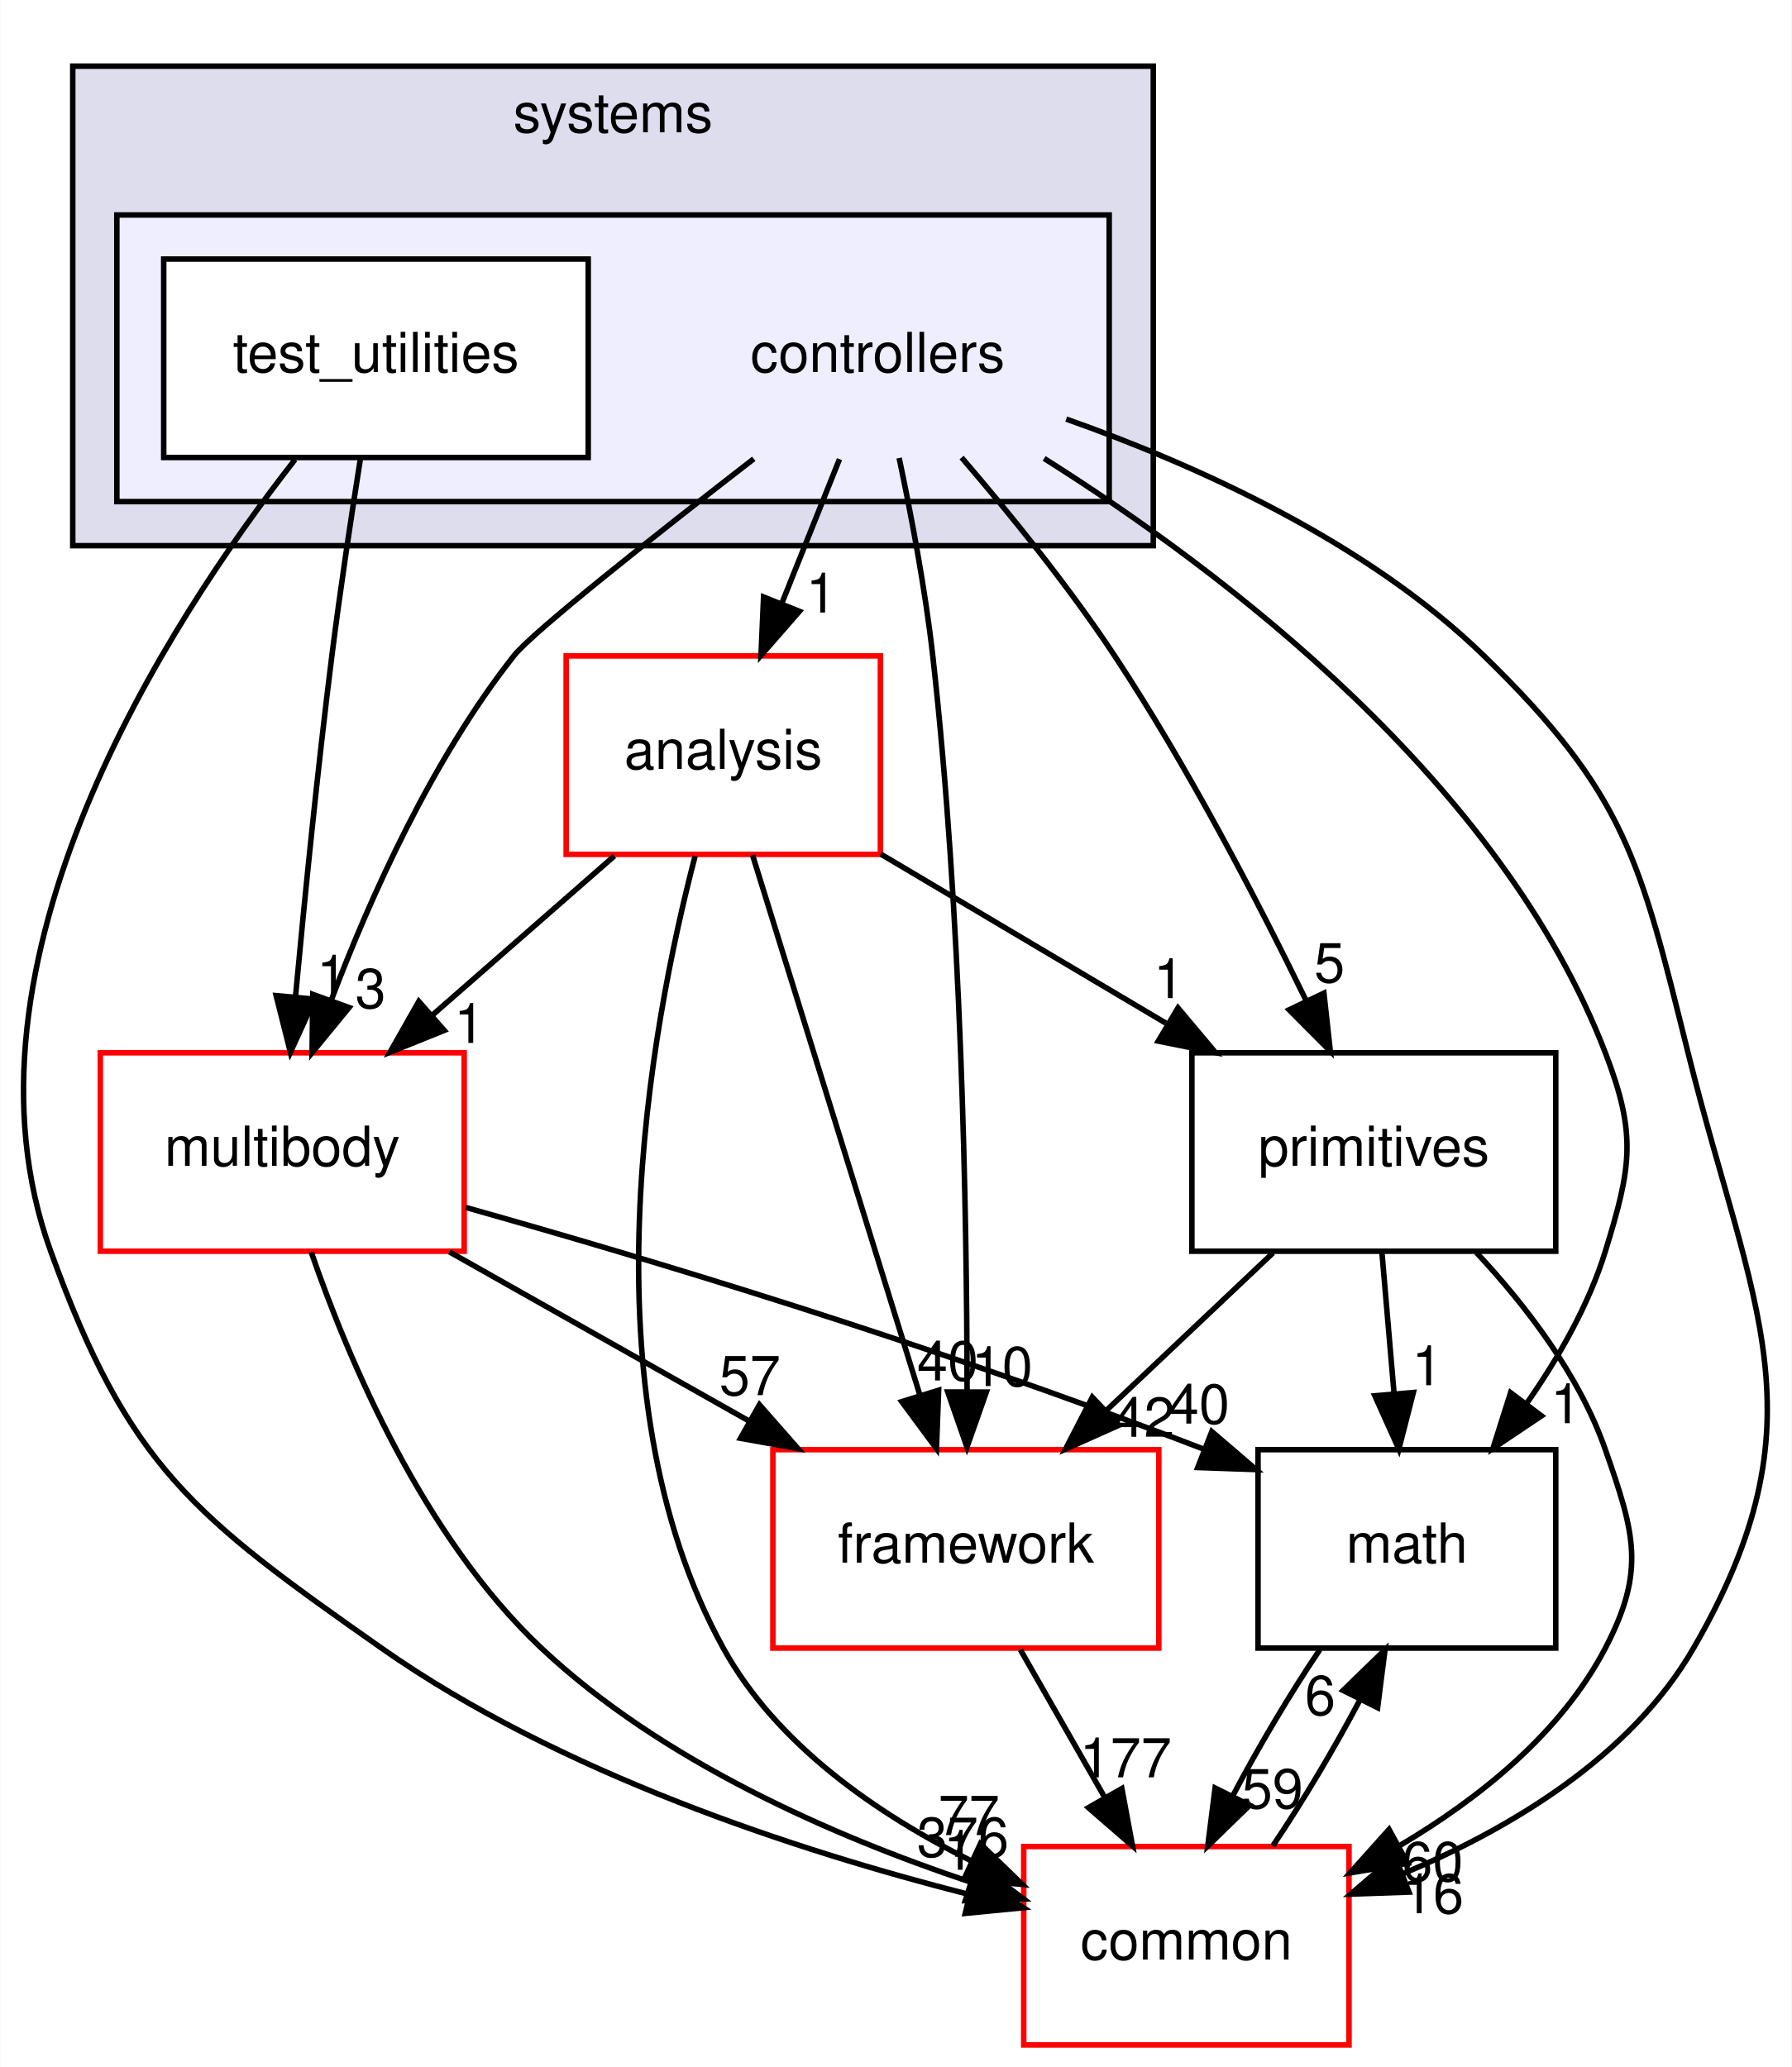
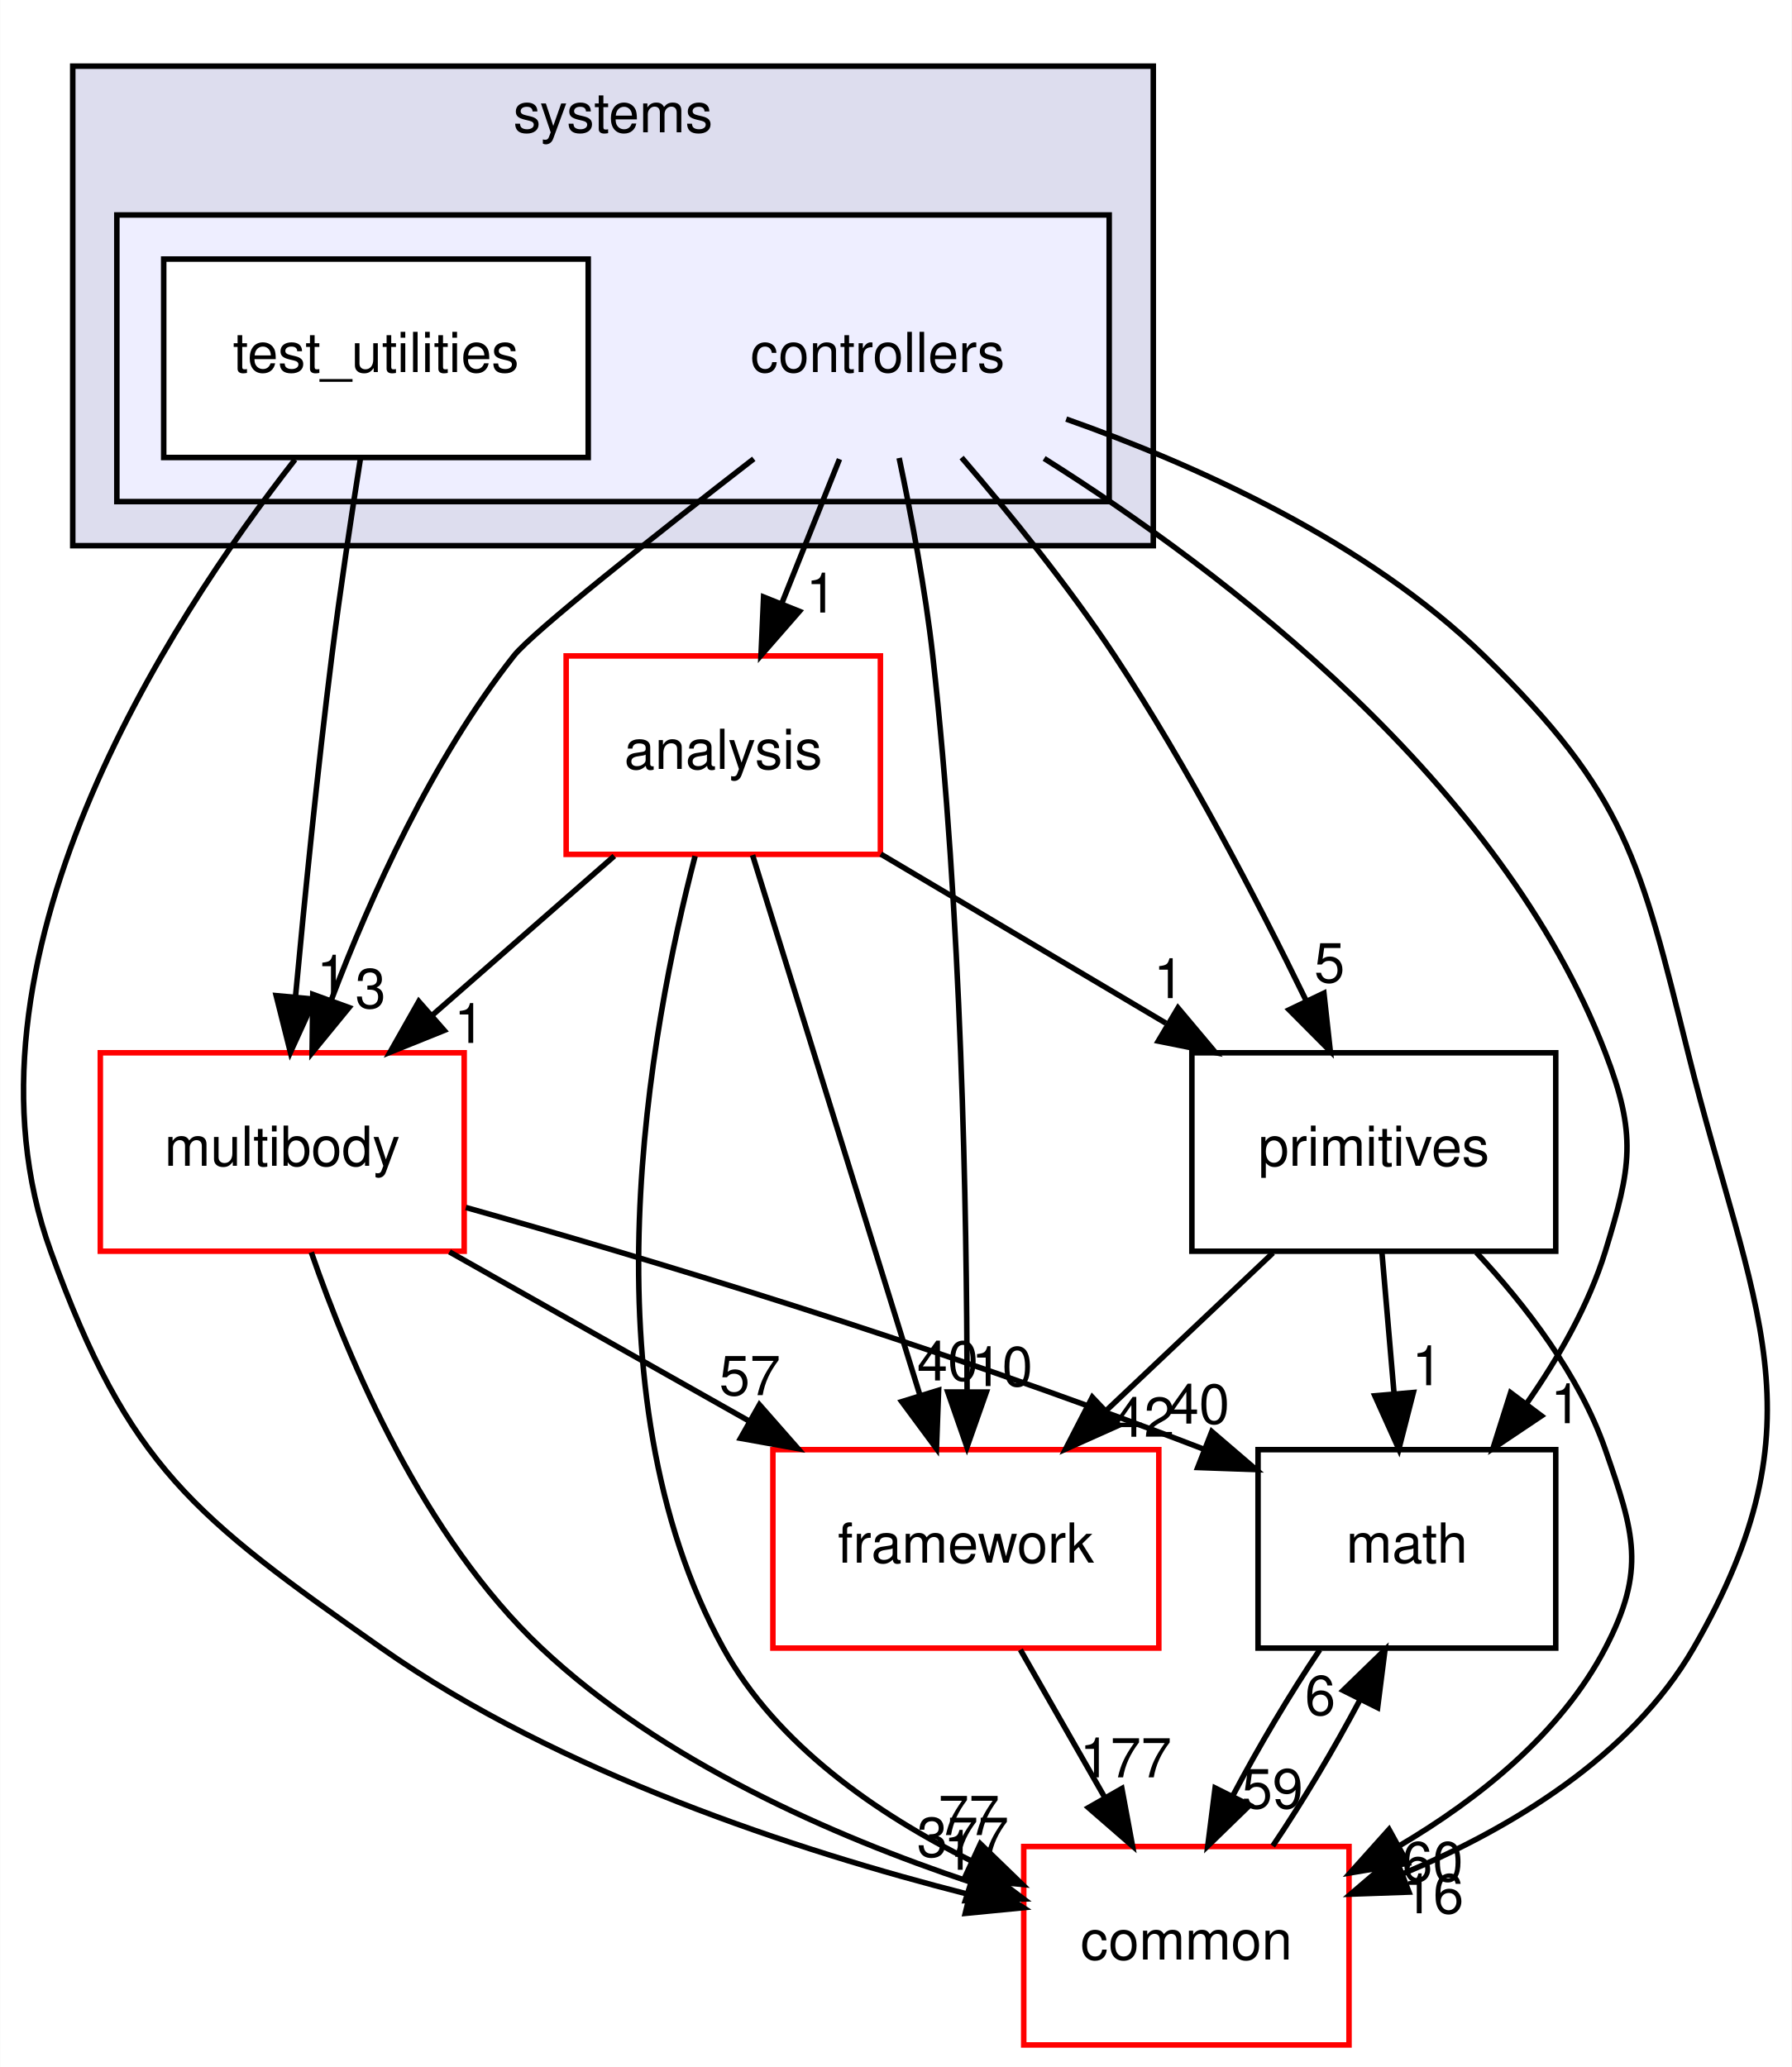
<svg xmlns="http://www.w3.org/2000/svg" xmlns:xlink="http://www.w3.org/1999/xlink" width="325pt" height="375pt" viewBox="0.00 0.00 324.91 375.00">
  <g id="graph0" class="graph" transform="scale(1 1) rotate(0) translate(4 371)">
    <polygon fill="white" stroke="transparent" points="-4,4 -4,-371 320.91,-371 320.91,4 -4,4" />
    <g id="clust1" class="cluster">
      <g id="a_clust1">
        <a xlink:href="dir_b7a0e33b407baa23d8a077e33033c988.html" target="_top" xlink:title="systems">
          <polygon fill="#ddddee" stroke="black" points="9.15,-272 9.15,-359 205.15,-359 205.15,-272 9.15,-272" />
          <text text-anchor="middle" x="107.15" y="-347" font-family="Helvetica,sans-Serif" font-size="10.00">systems</text>
        </a>
      </g>
    </g>
    <g id="clust2" class="cluster">
      <g id="a_clust2">
        <a xlink:href="dir_2f3b38a11a8c8b47ab034de75b118c79.html" target="_top">
          <polygon fill="#eeeeff" stroke="black" points="17.15,-280 17.15,-332 197.15,-332 197.15,-280 17.15,-280" />
        </a>
      </g>
    </g>
    <g id="node1" class="node">
      <text text-anchor="middle" x="155.15" y="-303.5" font-family="Helvetica,sans-Serif" font-size="10.00">controllers</text>
    </g>
    <g id="node3" class="node">
      <g id="a_node3">
        <a xlink:href="dir_9f920ef99dcb5f2ba14ba6c3f54b363c.html" target="_top" xlink:title="analysis">
          <polygon fill="white" stroke="red" points="155.65,-252 98.65,-252 98.65,-216 155.65,-216 155.65,-252" />
          <text text-anchor="middle" x="127.15" y="-231.5" font-family="Helvetica,sans-Serif" font-size="10.00">analysis</text>
        </a>
      </g>
    </g>
    <g id="edge14" class="edge">
      <path fill="none" stroke="black" d="M148.23,-287.7C145.08,-279.81 141.27,-270.3 137.77,-261.55" />
      <polygon fill="black" stroke="black" points="140.96,-260.09 133.99,-252.1 134.46,-262.69 140.96,-260.09" />
      <g id="a_edge14-headlabel">
        <a xlink:href="dir_000093_000091.html" target="_top" xlink:title="1">
          <text text-anchor="middle" x="144.93" y="-259.87" font-family="Helvetica,sans-Serif" font-size="10.00">1</text>
        </a>
      </g>
    </g>
    <g id="node4" class="node">
      <g id="a_node4">
        <a xlink:href="dir_39b8b3c6654246a9c12332c930bc7d3f.html" target="_top" xlink:title="multibody">
          <polygon fill="white" stroke="red" points="80.15,-180 14.15,-180 14.15,-144 80.15,-144 80.15,-180" />
          <text text-anchor="middle" x="47.15" y="-159.5" font-family="Helvetica,sans-Serif" font-size="10.00">multibody</text>
        </a>
      </g>
    </g>
    <g id="edge15" class="edge">
      <path fill="none" stroke="black" d="M132.68,-287.76C114.93,-274.01 92.59,-256.36 89.15,-252 74.34,-233.21 63.16,-208.34 56.08,-189.66" />
      <polygon fill="black" stroke="black" points="59.27,-188.21 52.56,-180.01 52.69,-190.6 59.27,-188.21" />
      <g id="a_edge15-headlabel">
        <a xlink:href="dir_000093_000062.html" target="_top" xlink:title="3">
          <text text-anchor="middle" x="63.17" y="-188.12" font-family="Helvetica,sans-Serif" font-size="10.00">3</text>
        </a>
      </g>
    </g>
    <g id="node5" class="node">
      <g id="a_node5">
        <a xlink:href="dir_fc0178d6978c9fa2cad6ef3e048a60a7.html" target="_top" xlink:title="math">
          <polygon fill="none" stroke="black" points="278.15,-108 224.15,-108 224.15,-72 278.15,-72 278.15,-108" />
          <text text-anchor="middle" x="251.15" y="-87.5" font-family="Helvetica,sans-Serif" font-size="10.00">math</text>
        </a>
      </g>
    </g>
    <g id="edge16" class="edge">
      <path fill="none" stroke="black" d="M185.35,-287.83C218.12,-267.17 268.29,-229.05 287.15,-180 292.89,-165.07 291.85,-159.29 287.15,-144 284.14,-134.22 278.64,-124.62 272.84,-116.33" />
      <polygon fill="black" stroke="black" points="275.56,-114.13 266.76,-108.23 269.96,-118.33 275.56,-114.13" />
      <g id="a_edge16-headlabel">
        <a xlink:href="dir_000093_000011.html" target="_top" xlink:title="1">
          <text text-anchor="middle" x="279.99" y="-112.8" font-family="Helvetica,sans-Serif" font-size="10.00">1</text>
        </a>
      </g>
    </g>
    <g id="node6" class="node">
      <g id="a_node6">
        <a xlink:href="dir_2186f45272e5c29e3ac18ec762ab7501.html" target="_top" xlink:title="framework">
          <polygon fill="white" stroke="red" points="206.15,-108 136.15,-108 136.15,-72 206.15,-72 206.15,-108" />
          <text text-anchor="middle" x="171.15" y="-87.5" font-family="Helvetica,sans-Serif" font-size="10.00">framework</text>
        </a>
      </g>
    </g>
    <g id="edge17" class="edge">
      <path fill="none" stroke="black" d="M159.05,-287.91C161.23,-277.58 163.79,-264.1 165.15,-252 170.37,-205.5 171.33,-151.03 171.37,-118.86" />
      <polygon fill="black" stroke="black" points="174.87,-118.45 171.35,-108.46 167.87,-118.46 174.87,-118.45" />
      <g id="a_edge17-headlabel">
        <a xlink:href="dir_000093_000096.html" target="_top" xlink:title="10">
          <text text-anchor="middle" x="177.72" y="-119.54" font-family="Helvetica,sans-Serif" font-size="10.00">10</text>
        </a>
      </g>
    </g>
    <g id="node7" class="node">
      <g id="a_node7">
        <a xlink:href="dir_55f8630d5466d97e74952e939680a0a0.html" target="_top" xlink:title="primitives">
          <polygon fill="none" stroke="black" points="278.15,-180 212.15,-180 212.15,-144 278.15,-144 278.15,-180" />
          <text text-anchor="middle" x="245.15" y="-159.5" font-family="Helvetica,sans-Serif" font-size="10.00">primitives</text>
        </a>
      </g>
    </g>
    <g id="edge18" class="edge">
      <path fill="none" stroke="black" d="M170.38,-287.99C179.04,-277.91 189.79,-264.66 198.15,-252 211.4,-231.95 223.97,-207.75 232.78,-189.66" />
      <polygon fill="black" stroke="black" points="236.1,-190.82 237.26,-180.29 229.79,-187.8 236.1,-190.82" />
      <g id="a_edge18-headlabel">
        <a xlink:href="dir_000093_000100.html" target="_top" xlink:title="5">
          <text text-anchor="middle" x="237.11" y="-192.79" font-family="Helvetica,sans-Serif" font-size="10.00">5</text>
        </a>
      </g>
    </g>
    <g id="node8" class="node">
      <g id="a_node8">
        <a xlink:href="dir_a36da230f0956f48b11c85f7d599788f.html" target="_top" xlink:title="common">
          <polygon fill="white" stroke="red" points="240.65,-36 181.65,-36 181.65,0 240.65,0 240.65,-36" />
          <text text-anchor="middle" x="211.15" y="-15.5" font-family="Helvetica,sans-Serif" font-size="10.00">common</text>
        </a>
      </g>
    </g>
    <g id="edge19" class="edge">
      <path fill="none" stroke="black" d="M189.35,-294.97C212.99,-286.62 243.9,-272.71 265.15,-252 290.92,-226.89 293.45,-214.91 302.15,-180 313.76,-133.42 327.17,-113.56 303.15,-72 291.74,-52.25 269.86,-39.21 250.3,-31.01" />
      <polygon fill="black" stroke="black" points="251.53,-27.73 240.94,-27.36 248.99,-34.25 251.53,-27.73" />
      <g id="a_edge19-headlabel">
        <a xlink:href="dir_000093_000008.html" target="_top" xlink:title="16">
          <text text-anchor="middle" x="255.91" y="-23.89" font-family="Helvetica,sans-Serif" font-size="10.00">16</text>
        </a>
      </g>
    </g>
    <g id="node2" class="node">
      <g id="a_node2">
        <a xlink:href="dir_0200b18f7e83ea48cc715228d7cee9aa.html" target="_top" xlink:title="test_utilities">
          <polygon fill="white" stroke="black" points="102.65,-324 25.65,-324 25.65,-288 102.65,-288 102.65,-324" />
          <text text-anchor="middle" x="64.15" y="-303.5" font-family="Helvetica,sans-Serif" font-size="10.00">test_utilities</text>
        </a>
      </g>
    </g>
    <g id="edge20" class="edge">
      <path fill="none" stroke="black" d="M61.34,-287.84C59.7,-277.48 57.66,-264 56.15,-252 53.55,-231.33 51.2,-207.88 49.56,-190.24" />
      <polygon fill="black" stroke="black" points="53.02,-189.73 48.63,-180.09 46.05,-190.37 53.02,-189.73" />
      <g id="a_edge20-headlabel">
        <a xlink:href="dir_000094_000062.html" target="_top" xlink:title="1">
          <text text-anchor="middle" x="56.18" y="-190.55" font-family="Helvetica,sans-Serif" font-size="10.00">1</text>
        </a>
      </g>
    </g>
    <g id="edge21" class="edge">
      <path fill="none" stroke="black" d="M49.47,-287.62C26.42,-258.12 -13.8,-196.34 5.15,-144 19.33,-104.83 31.06,-95.94 65.15,-72 97.47,-49.31 140.59,-35.23 171.58,-27.34" />
      <polygon fill="black" stroke="black" points="172.7,-30.67 181.59,-24.9 171.04,-23.87 172.7,-30.67" />
      <g id="a_edge21-headlabel">
        <a xlink:href="dir_000094_000008.html" target="_top" xlink:title="1">
          <text text-anchor="middle" x="169.88" y="-31.78" font-family="Helvetica,sans-Serif" font-size="10.00">1</text>
        </a>
      </g>
    </g>
    <g id="edge1" class="edge">
      <path fill="none" stroke="black" d="M107.38,-215.7C97.4,-206.97 85.14,-196.24 74.29,-186.75" />
      <polygon fill="black" stroke="black" points="76.53,-184.06 66.7,-180.1 71.92,-189.32 76.53,-184.06" />
      <g id="a_edge1-headlabel">
        <a xlink:href="dir_000091_000062.html" target="_top" xlink:title="1">
          <text text-anchor="middle" x="81.1" y="-181.79" font-family="Helvetica,sans-Serif" font-size="10.00">1</text>
        </a>
      </g>
    </g>
    <g id="edge2" class="edge">
      <path fill="none" stroke="black" d="M132.46,-215.87C139.99,-191.56 153.86,-146.82 162.78,-118.01" />
      <polygon fill="black" stroke="black" points="166.21,-118.78 165.82,-108.19 159.52,-116.71 166.21,-118.78" />
      <g id="a_edge2-headlabel">
        <a xlink:href="dir_000091_000096.html" target="_top" xlink:title="40">
          <text text-anchor="middle" x="167.86" y="-120.55" font-family="Helvetica,sans-Serif" font-size="10.00">40</text>
        </a>
      </g>
    </g>
    <g id="edge3" class="edge">
      <path fill="none" stroke="black" d="M155.72,-216.05C171.25,-206.84 190.67,-195.32 207.44,-185.37" />
      <polygon fill="black" stroke="black" points="209.63,-188.14 216.44,-180.03 206.05,-182.12 209.63,-188.14" />
      <g id="a_edge3-headlabel">
        <a xlink:href="dir_000091_000100.html" target="_top" xlink:title="1">
          <text text-anchor="middle" x="207.98" y="-189.92" font-family="Helvetica,sans-Serif" font-size="10.00">1</text>
        </a>
      </g>
    </g>
    <g id="edge4" class="edge">
      <path fill="none" stroke="black" d="M122.04,-215.69C113.93,-184.66 101.51,-118.51 127.15,-72 136.85,-54.42 155.1,-41.87 172.12,-33.4" />
      <polygon fill="black" stroke="black" points="173.78,-36.49 181.39,-29.12 170.84,-30.14 173.78,-36.49" />
      <g id="a_edge4-headlabel">
        <a xlink:href="dir_000091_000008.html" target="_top" xlink:title="77">
          <text text-anchor="middle" x="171.71" y="-38.08" font-family="Helvetica,sans-Serif" font-size="10.00">77</text>
        </a>
      </g>
    </g>
    <g id="edge5" class="edge">
      <path fill="none" stroke="black" d="M80.45,-151.94C112.67,-142.86 162.97,-127.85 214.22,-108.12" />
      <polygon fill="black" stroke="black" points="215.76,-111.28 223.8,-104.38 213.21,-104.76 215.76,-111.28" />
      <g id="a_edge5-headlabel">
        <a xlink:href="dir_000062_000011.html" target="_top" xlink:title="40">
          <text text-anchor="middle" x="213.44" y="-112.73" font-family="Helvetica,sans-Serif" font-size="10.00">40</text>
        </a>
      </g>
    </g>
    <g id="edge6" class="edge">
      <path fill="none" stroke="black" d="M77.48,-143.88C93.85,-134.64 114.23,-123.13 131.8,-113.21" />
      <polygon fill="black" stroke="black" points="133.71,-116.15 140.7,-108.19 130.27,-110.06 133.71,-116.15" />
      <g id="a_edge6-headlabel">
        <a xlink:href="dir_000062_000096.html" target="_top" xlink:title="57">
          <text text-anchor="middle" x="131.98" y="-117.89" font-family="Helvetica,sans-Serif" font-size="10.00">57</text>
        </a>
      </g>
    </g>
    <g id="edge7" class="edge">
      <path fill="none" stroke="black" d="M52.42,-143.81C59.21,-124.16 72.77,-92.12 94.15,-72 115.99,-51.45 147.17,-37.86 171.85,-29.6" />
      <polygon fill="black" stroke="black" points="173.17,-32.85 181.64,-26.48 171.05,-26.18 173.17,-32.85" />
      <g id="a_edge7-headlabel">
-         <a xlink:href="dir_000062_000008.html" target="_top" xlink:title="376">
-           <text text-anchor="middle" x="170.61" y="-34.14" font-family="Helvetica,sans-Serif" font-size="10.00">376</text>
+         <a xlink:href="dir_000062_000008.html" target="_top" xlink:title="377">
+           <text text-anchor="middle" x="170.61" y="-34.14" font-family="Helvetica,sans-Serif" font-size="10.00">377</text>
        </a>
      </g>
    </g>
    <g id="edge8" class="edge">
      <path fill="none" stroke="black" d="M235.35,-71.7C229.97,-63.73 224.26,-54.1 219.6,-45.26" />
      <polygon fill="black" stroke="black" points="222.63,-43.49 215.03,-36.1 216.36,-46.62 222.63,-43.49" />
      <g id="a_edge8-headlabel">
        <a xlink:href="dir_000011_000008.html" target="_top" xlink:title="59">
          <text text-anchor="middle" x="226.77" y="-42.94" font-family="Helvetica,sans-Serif" font-size="10.00">59</text>
        </a>
      </g>
    </g>
    <g id="edge9" class="edge">
      <path fill="none" stroke="black" d="M181.04,-71.7C185.64,-63.64 191.21,-53.89 196.3,-44.98" />
      <polygon fill="black" stroke="black" points="199.45,-46.52 201.38,-36.1 193.38,-43.05 199.45,-46.52" />
      <g id="a_edge9-headlabel">
        <a xlink:href="dir_000096_000008.html" target="_top" xlink:title="177">
          <text text-anchor="middle" x="200.14" y="-48.55" font-family="Helvetica,sans-Serif" font-size="10.00">177</text>
        </a>
      </g>
    </g>
    <g id="edge10" class="edge">
      <path fill="none" stroke="black" d="M246.63,-143.7C247.3,-135.98 248.09,-126.71 248.83,-118.11" />
      <polygon fill="black" stroke="black" points="252.32,-118.37 249.69,-108.1 245.34,-117.77 252.32,-118.37" />
      <g id="a_edge10-headlabel">
        <a xlink:href="dir_000100_000011.html" target="_top" xlink:title="1">
          <text text-anchor="middle" x="254.84" y="-119.69" font-family="Helvetica,sans-Serif" font-size="10.00">1</text>
        </a>
      </g>
    </g>
    <g id="edge11" class="edge">
      <path fill="none" stroke="black" d="M226.86,-143.7C217.72,-135.05 206.51,-124.45 196.55,-115.03" />
      <polygon fill="black" stroke="black" points="198.9,-112.43 189.23,-108.1 194.09,-117.52 198.9,-112.43" />
      <g id="a_edge11-headlabel">
        <a xlink:href="dir_000100_000096.html" target="_top" xlink:title="42">
          <text text-anchor="middle" x="203.47" y="-110.34" font-family="Helvetica,sans-Serif" font-size="10.00">42</text>
        </a>
      </g>
    </g>
    <g id="edge12" class="edge">
      <path fill="none" stroke="black" d="M263.76,-143.76C272.68,-134.2 282.44,-121.53 287.15,-108 292.41,-92.89 294.55,-86.19 287.15,-72 279.08,-56.53 264.2,-44.65 249.73,-36.1" />
      <polygon fill="black" stroke="black" points="251.29,-32.96 240.84,-31.21 247.91,-39.1 251.29,-32.96" />
      <g id="a_edge12-headlabel">
        <a xlink:href="dir_000100_000008.html" target="_top" xlink:title="60">
          <text text-anchor="middle" x="255.81" y="-29.71" font-family="Helvetica,sans-Serif" font-size="10.00">60</text>
        </a>
      </g>
    </g>
    <g id="edge13" class="edge">
      <path fill="none" stroke="black" d="M226.82,-36.1C232.19,-44.04 237.91,-53.67 242.59,-62.51" />
      <polygon fill="black" stroke="black" points="239.58,-64.32 247.18,-71.7 245.84,-61.19 239.58,-64.32" />
      <g id="a_edge13-headlabel">
        <a xlink:href="dir_000008_000011.html" target="_top" xlink:title="6">
          <text text-anchor="middle" x="235.43" y="-59.87" font-family="Helvetica,sans-Serif" font-size="10.00">6</text>
        </a>
      </g>
    </g>
  </g>
</svg>
